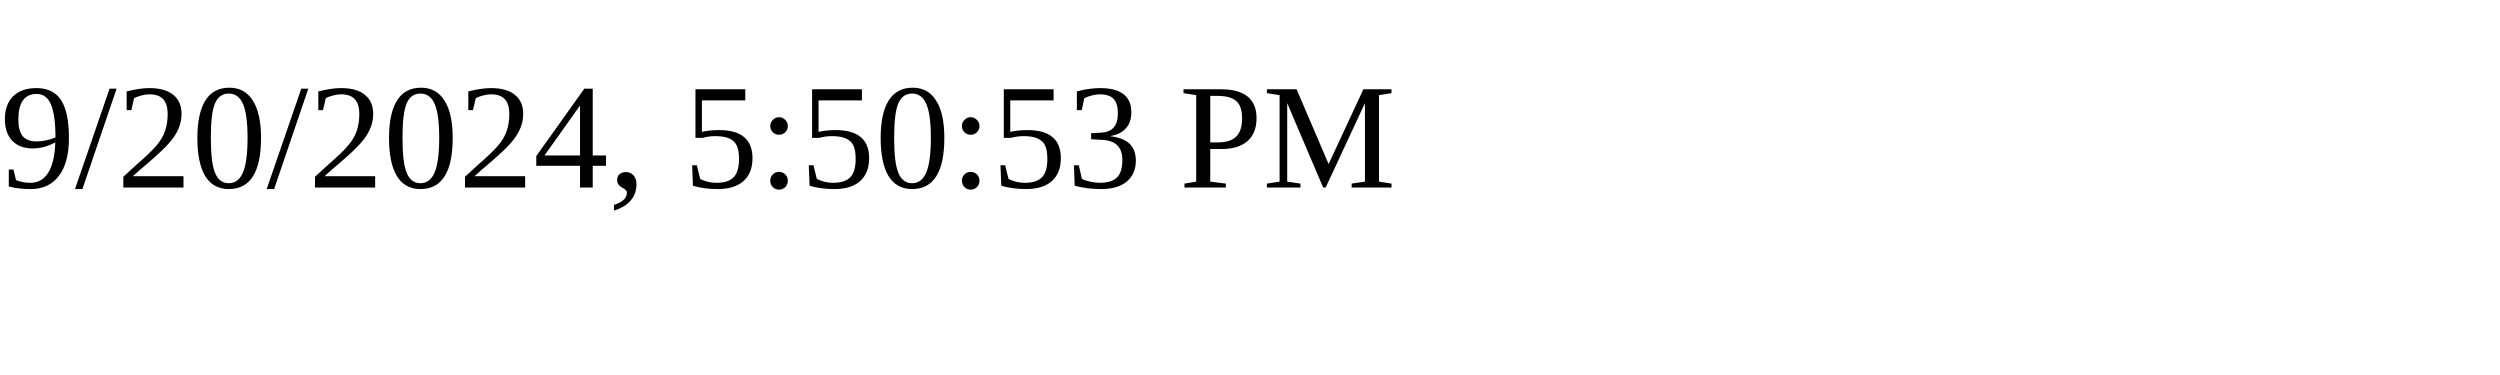
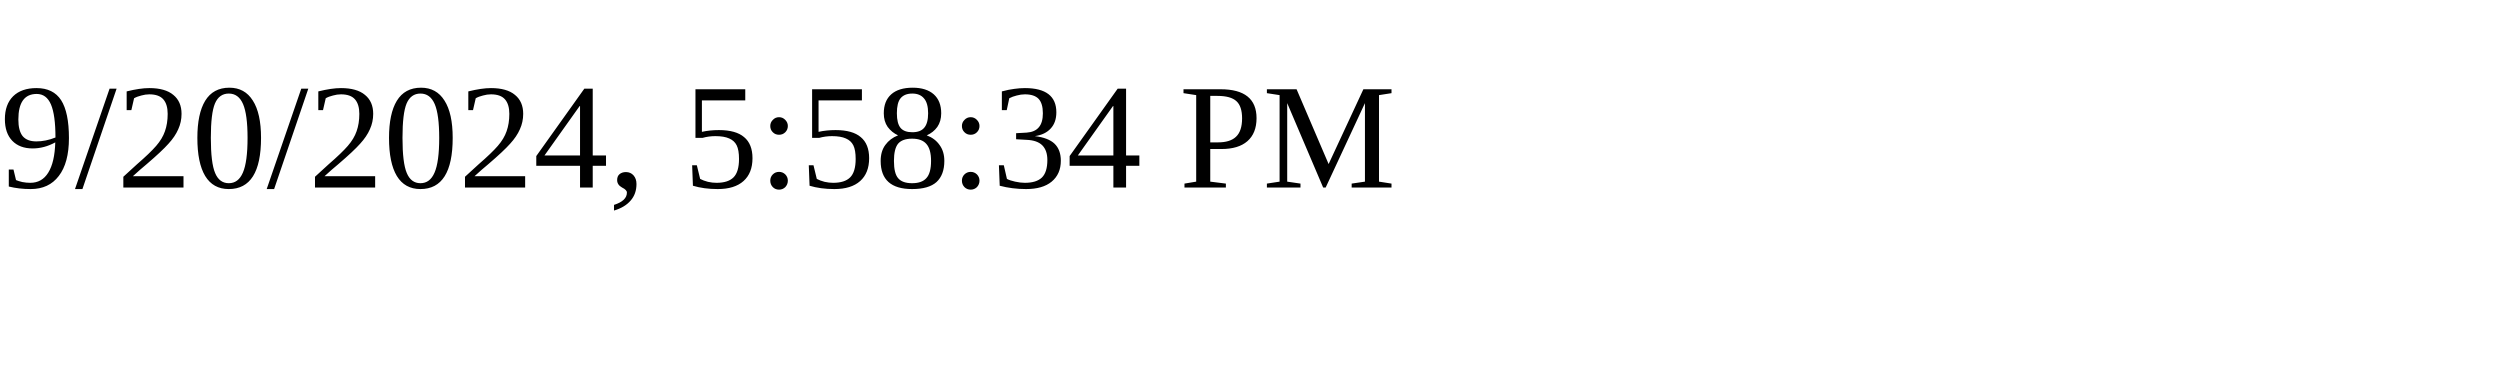
<svg xmlns="http://www.w3.org/2000/svg" height="30" width="200">
-   <text x="0" y="15">9/20/2024, 5:50:53 PM</text>
+   <text x="0" y="15">9/20/2024, 5:58:34 PM</text>
</svg>
